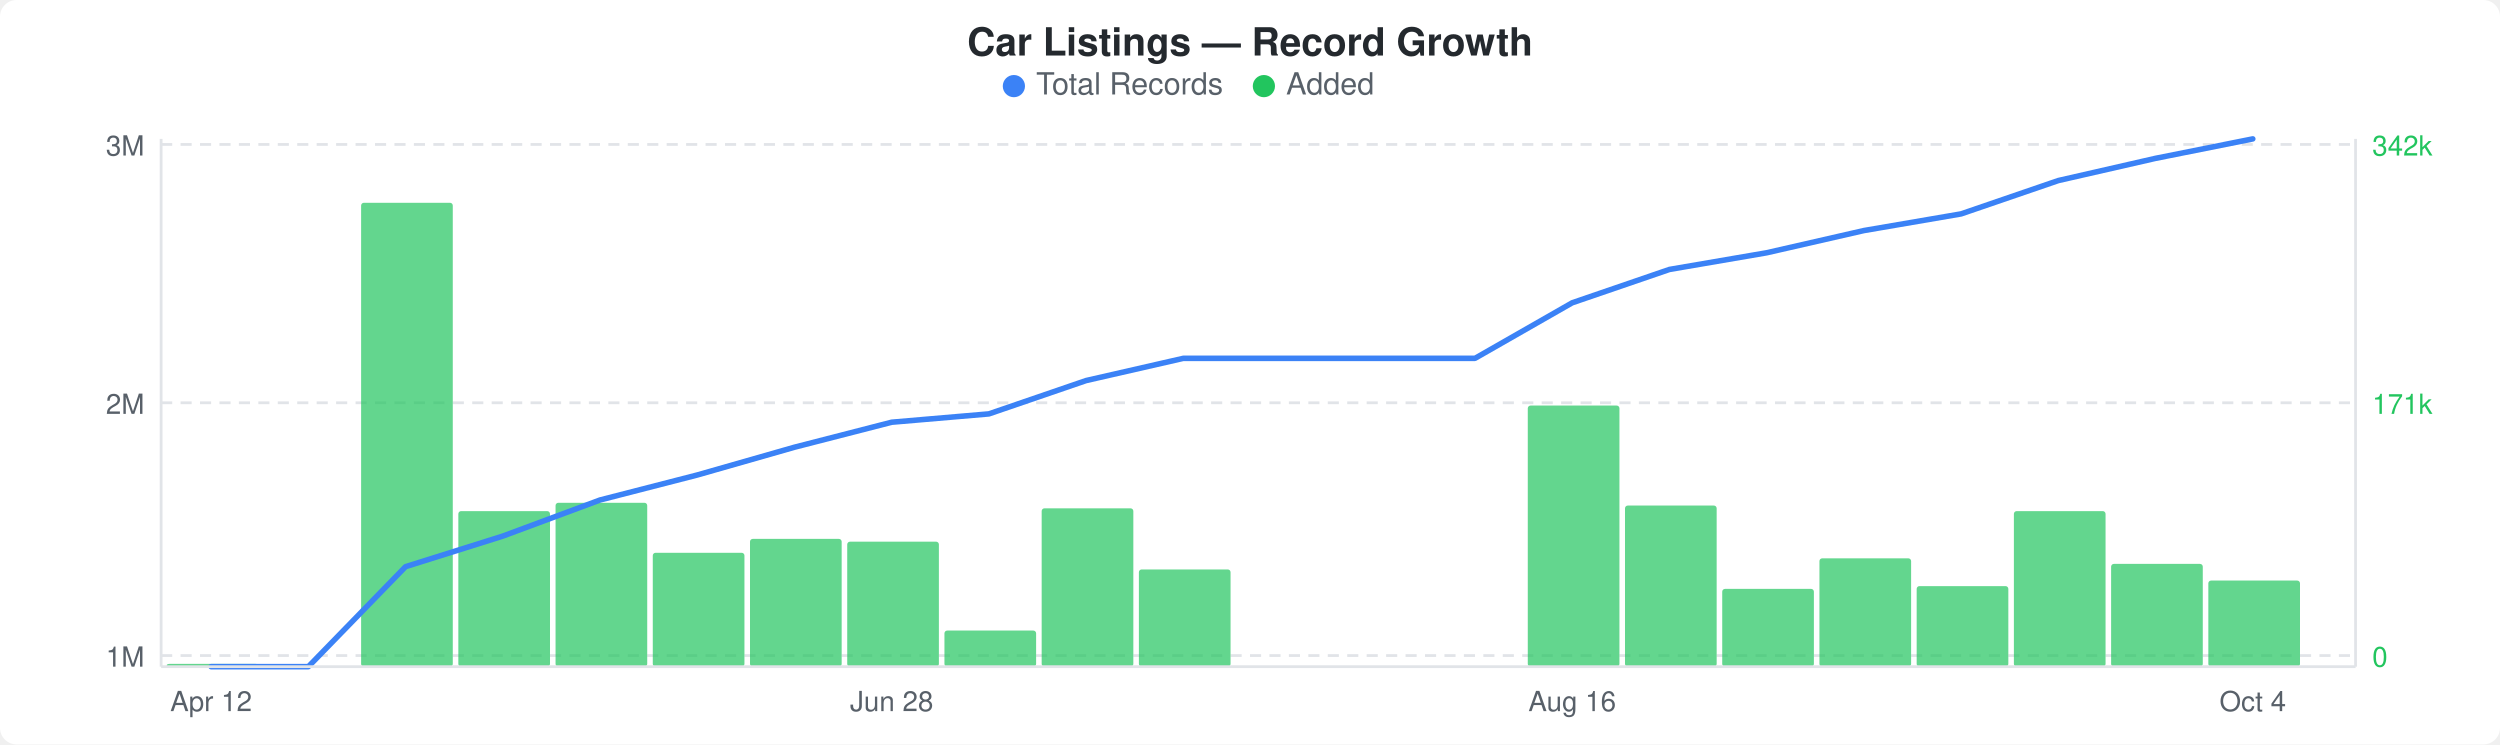
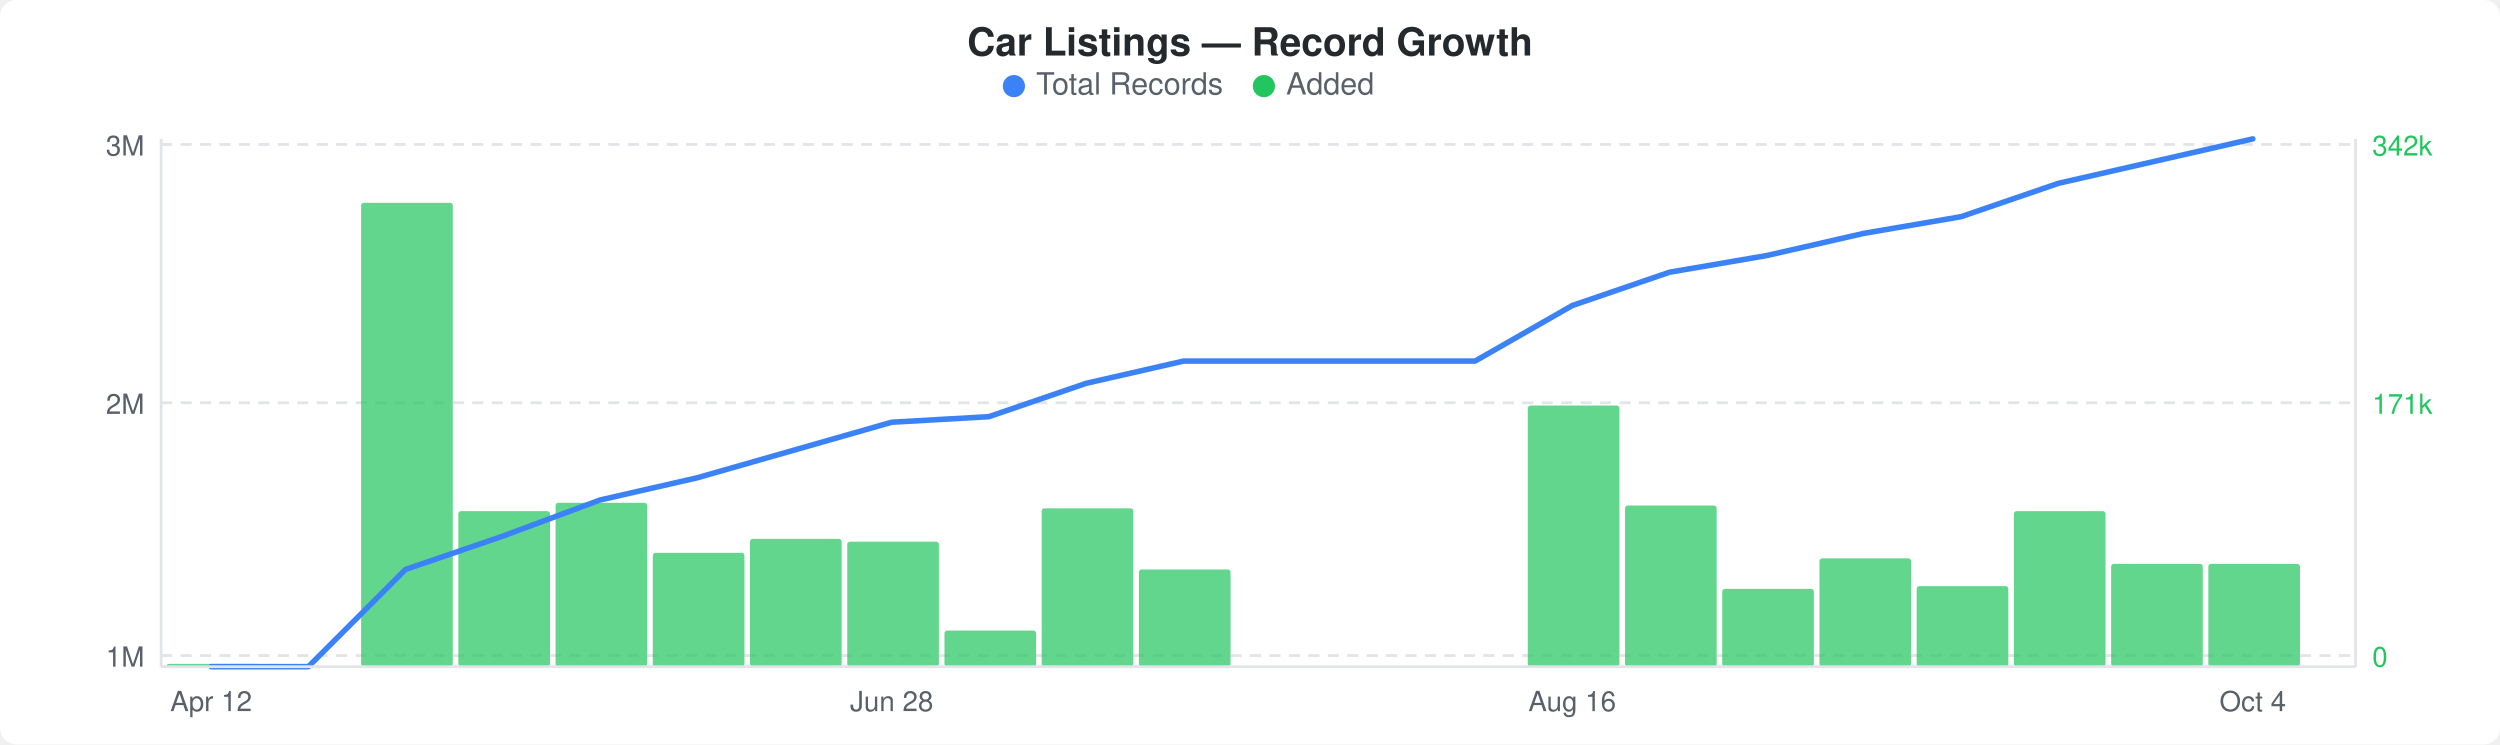
<svg xmlns="http://www.w3.org/2000/svg" width="900" height="268" viewBox="0 0 900 268">
  <rect width="900" height="268" fill="#ffffff" rx="6" ry="6" />
  <text x="450" y="20" text-anchor="middle" font-family="-apple-system, BlinkMacSystemFont, &quot;Segoe UI&quot;, Helvetica, Arial, sans-serif" font-size="14" font-weight="600" fill="#24292e">Car Listings — Record Growth</text>
  <circle cx="365" cy="31" r="4" fill="#3b82f6" />
  <text x="373" y="34" font-family="-apple-system, BlinkMacSystemFont, &quot;Segoe UI&quot;, Helvetica, Arial, sans-serif" font-size="11" fill="#586069">Total Records</text>
  <circle cx="455" cy="31" r="4" fill="#22c55e" />
  <text x="463" y="34" font-family="-apple-system, BlinkMacSystemFont, &quot;Segoe UI&quot;, Helvetica, Arial, sans-serif" font-size="11" fill="#586069">Added</text>
  <line x1="58" y1="52" x2="848" y2="52" stroke="#e1e4e8" stroke-width="1" stroke-dasharray="4,3" />
  <line x1="58" y1="145" x2="848" y2="145" stroke="#e1e4e8" stroke-width="1" stroke-dasharray="4,3" />
  <line x1="58" y1="236" x2="848" y2="236" stroke="#e1e4e8" stroke-width="1" stroke-dasharray="4,3" />
  <rect x="60" y="239" width="33" height="1" rx="1" fill="#22c55eb3" />
  <rect x="130" y="73" width="33" height="167" rx="1" fill="#22c55eb3" />
  <rect x="165" y="184" width="33" height="56" rx="1" fill="#22c55eb3" />
  <rect x="200" y="181" width="33" height="59" rx="1" fill="#22c55eb3" />
  <rect x="235" y="199" width="33" height="41" rx="1" fill="#22c55eb3" />
  <rect x="270" y="194" width="33" height="46" rx="1" fill="#22c55eb3" />
  <rect x="305" y="195" width="33" height="45" rx="1" fill="#22c55eb3" />
  <rect x="340" y="227" width="33" height="13" rx="1" fill="#22c55eb3" />
  <rect x="375" y="183" width="33" height="57" rx="1" fill="#22c55eb3" />
  <rect x="410" y="205" width="33" height="35" rx="1" fill="#22c55eb3" />
  <rect x="550" y="146" width="33" height="94" rx="1" fill="#22c55eb3" />
  <rect x="585" y="182" width="33" height="58" rx="1" fill="#22c55eb3" />
  <rect x="620" y="212" width="33" height="28" rx="1" fill="#22c55eb3" />
  <rect x="655" y="201" width="33" height="39" rx="1" fill="#22c55eb3" />
  <rect x="690" y="211" width="33" height="29" rx="1" fill="#22c55eb3" />
  <rect x="725" y="184" width="33" height="56" rx="1" fill="#22c55eb3" />
  <rect x="760" y="203" width="33" height="37" rx="1" fill="#22c55eb3" />
-   <rect x="795" y="209" width="33" height="31" rx="1" fill="#22c55eb3" />
-   <polyline points="76,240 111,240 146,204 181,193 216,180 251,171 286,161 321,152 356,149 391,137 426,129 461,129 496,129 531,129 566,109 601,97 636,91 671,83 706,77 741,65 776,57 811,50" fill="none" stroke="#3b82f6" stroke-width="2" stroke-linejoin="round" stroke-linecap="round" />
+   <rect x="795" y="203" width="33" height="37" rx="1" fill="#22c55eb3" />
+   <polyline points="76,240 111,240 146,205 181,193 216,180 251,172 286,162 321,152 356,150 391,138 426,130 461,130 496,130 531,130 566,110 601,98 636,92 671,84 706,78 741,66 776,58 811,50" fill="none" stroke="#3b82f6" stroke-width="2" stroke-linejoin="round" stroke-linecap="round" />
  <text x="52" y="56" text-anchor="end" font-family="-apple-system, BlinkMacSystemFont, &quot;Segoe UI&quot;, Helvetica, Arial, sans-serif" font-size="10" fill="#586069">3M</text>
  <text x="52" y="149" text-anchor="end" font-family="-apple-system, BlinkMacSystemFont, &quot;Segoe UI&quot;, Helvetica, Arial, sans-serif" font-size="10" fill="#586069">2M</text>
  <text x="52" y="240" text-anchor="end" font-family="-apple-system, BlinkMacSystemFont, &quot;Segoe UI&quot;, Helvetica, Arial, sans-serif" font-size="10" fill="#586069">1M</text>
  <text x="854" y="56" text-anchor="start" font-family="-apple-system, BlinkMacSystemFont, &quot;Segoe UI&quot;, Helvetica, Arial, sans-serif" font-size="10" fill="#22c55e">342k</text>
  <text x="854" y="149" text-anchor="start" font-family="-apple-system, BlinkMacSystemFont, &quot;Segoe UI&quot;, Helvetica, Arial, sans-serif" font-size="10" fill="#22c55e">171k</text>
  <text x="854" y="240" text-anchor="start" font-family="-apple-system, BlinkMacSystemFont, &quot;Segoe UI&quot;, Helvetica, Arial, sans-serif" font-size="10" fill="#22c55e">0</text>
  <line x1="58" y1="50" x2="58" y2="240" stroke="#e1e4e8" stroke-width="1" />
  <line x1="58" y1="240" x2="848" y2="240" stroke="#e1e4e8" stroke-width="1" />
  <line x1="848" y1="50" x2="848" y2="240" stroke="#e1e4e8" stroke-width="1" />
  <text x="76" y="256" text-anchor="middle" font-family="-apple-system, BlinkMacSystemFont, &quot;Segoe UI&quot;, Helvetica, Arial, sans-serif" font-size="10" fill="#586069">Apr 12</text>
  <text x="321" y="256" text-anchor="middle" font-family="-apple-system, BlinkMacSystemFont, &quot;Segoe UI&quot;, Helvetica, Arial, sans-serif" font-size="10" fill="#586069">Jun 28</text>
  <text x="566" y="256" text-anchor="middle" font-family="-apple-system, BlinkMacSystemFont, &quot;Segoe UI&quot;, Helvetica, Arial, sans-serif" font-size="10" fill="#586069">Aug 16</text>
  <text x="811" y="256" text-anchor="middle" font-family="-apple-system, BlinkMacSystemFont, &quot;Segoe UI&quot;, Helvetica, Arial, sans-serif" font-size="10" fill="#586069">Oct 4</text>
</svg>
